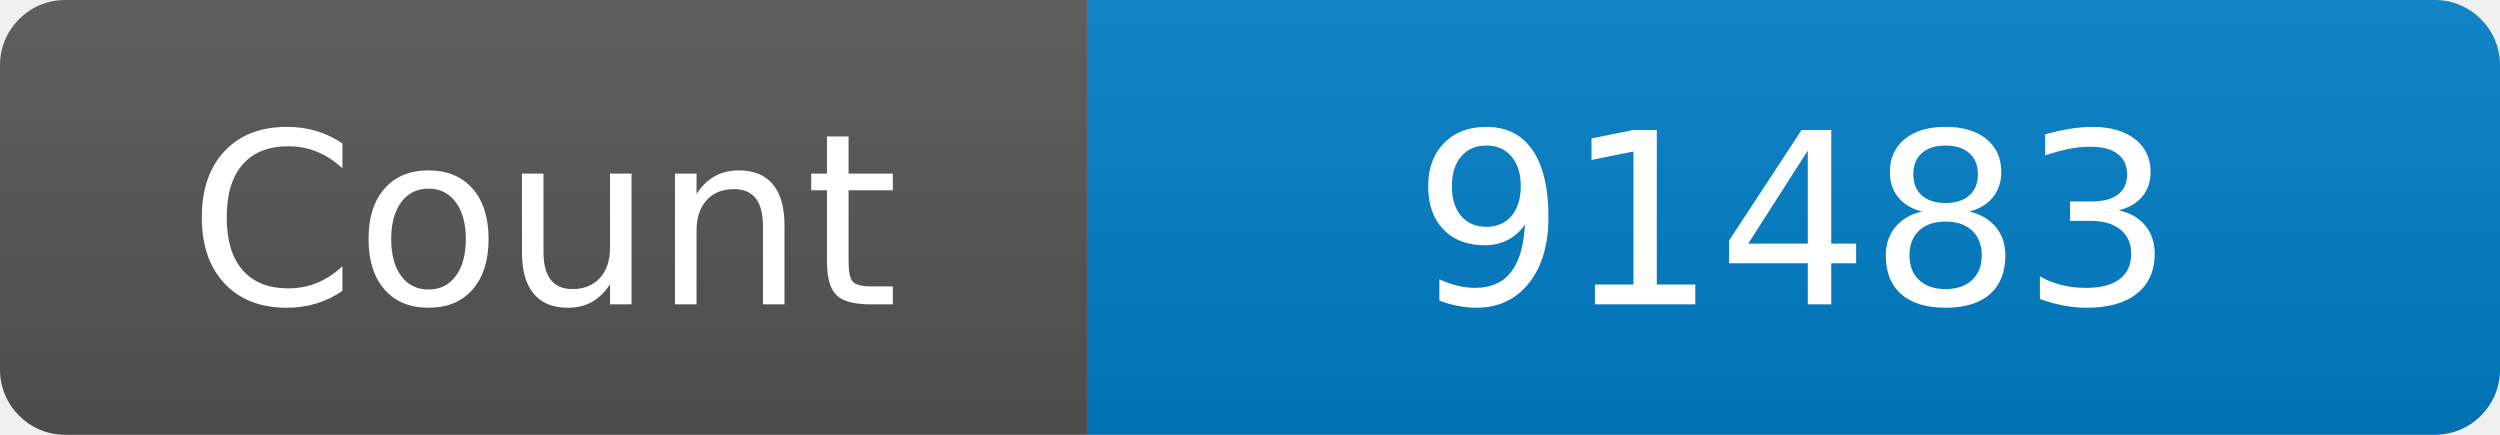
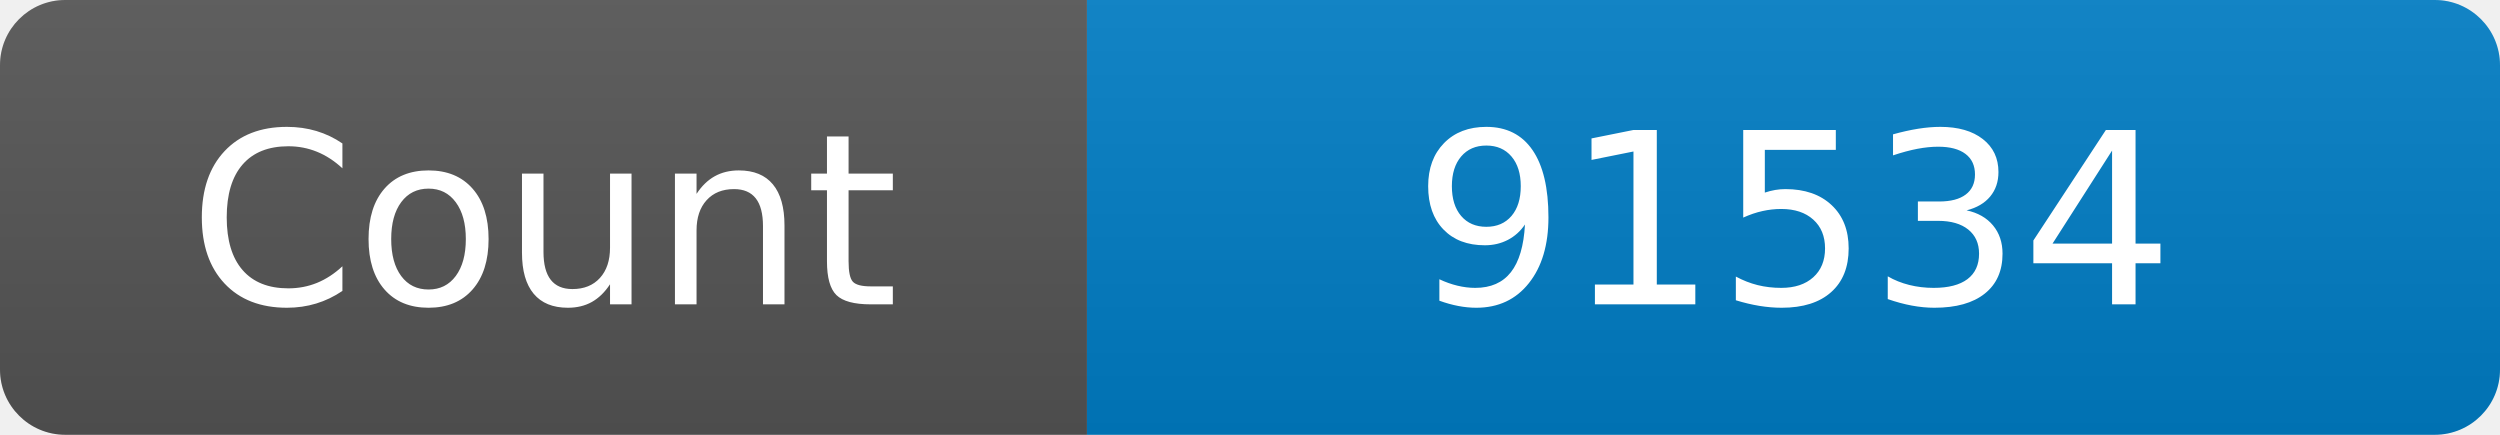
<svg xmlns="http://www.w3.org/2000/svg" width="115" height="20" role="img" aria-label="Maintained?: yes">
  <linearGradient id="s" x2="0" y2="100%">
    <stop offset="0" stop-color="#bbb" stop-opacity=".1" />
    <stop offset="1" stop-opacity=".1" />
  </linearGradient>
  <clipPath id="r">
    <rect width="115" height="20" rx="3" fill="#fff" />
  </clipPath>
  <g clip-path="url(#r)">
    <rect width="50" height="20" fill="#555" />
    <rect x="50" width="160" height="20" fill="#007ec6" />
    <rect width="115" height="20" fill="url(#s)" />
  </g>
  <g fill="#fff" text-anchor="middle" font-family="Verdana,Geneva,DejaVu Sans,sans-serif" font-size="110">
    <text x="250" y="140" transform="scale(.1)" fill="#fff">Count</text>
-     <text x="825" y="140" transform="scale(.1)" fill="#fff">91483</text>
+     <text x="825" y="140" transform="scale(.1)" fill="#fff">91534</text>
  </g>
</svg>
